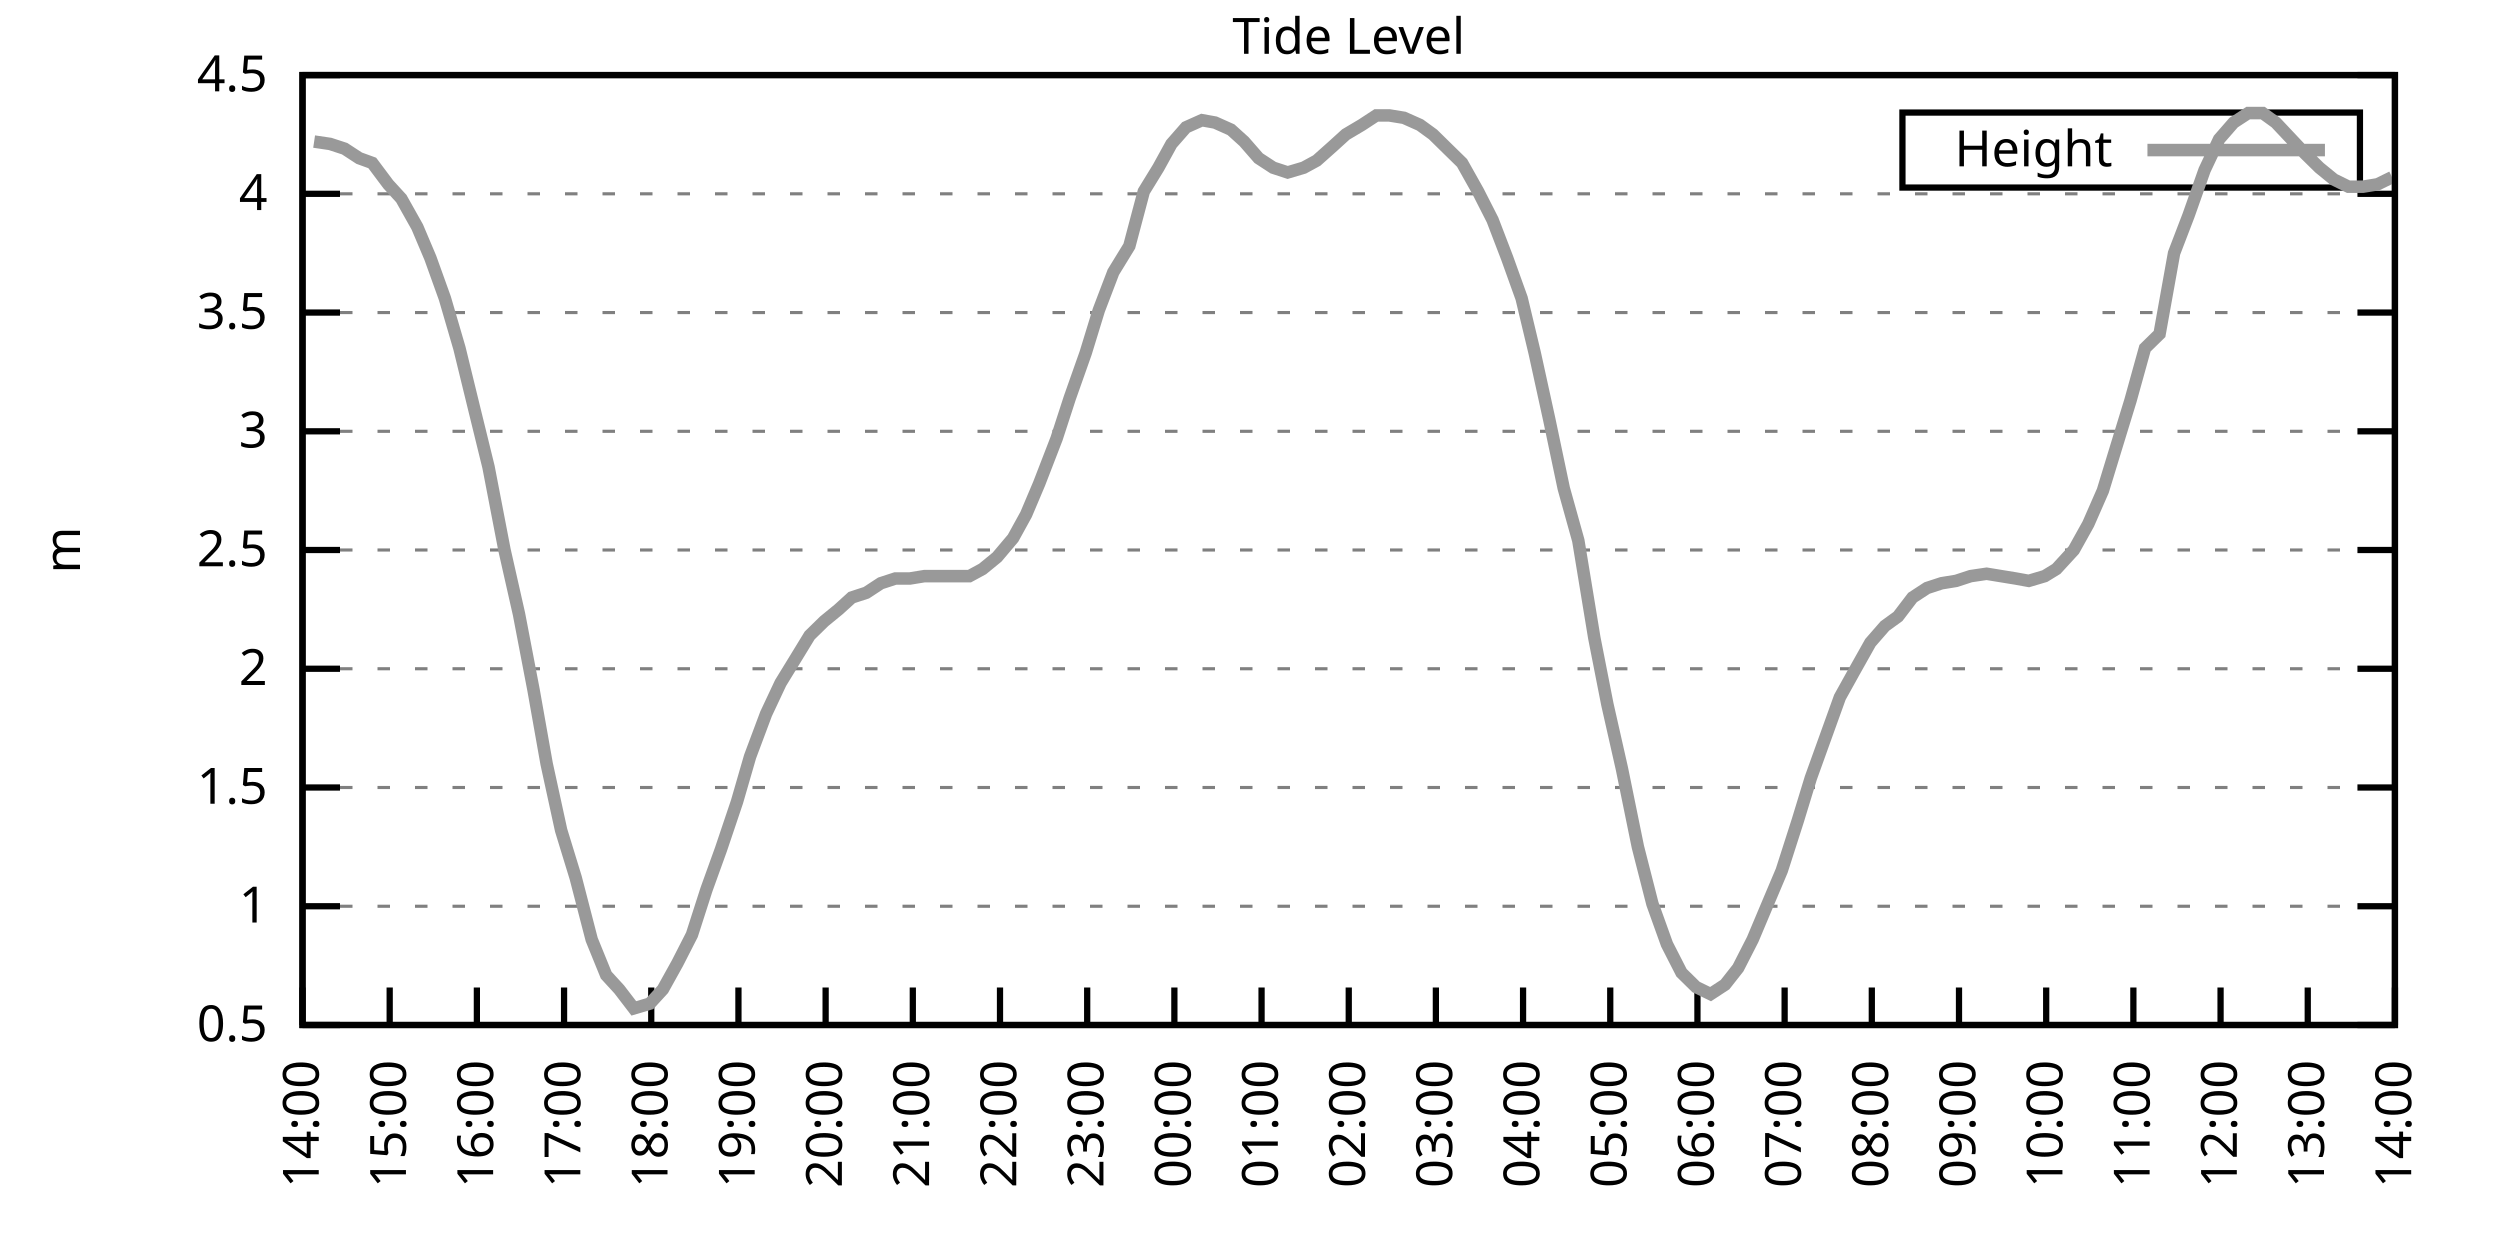
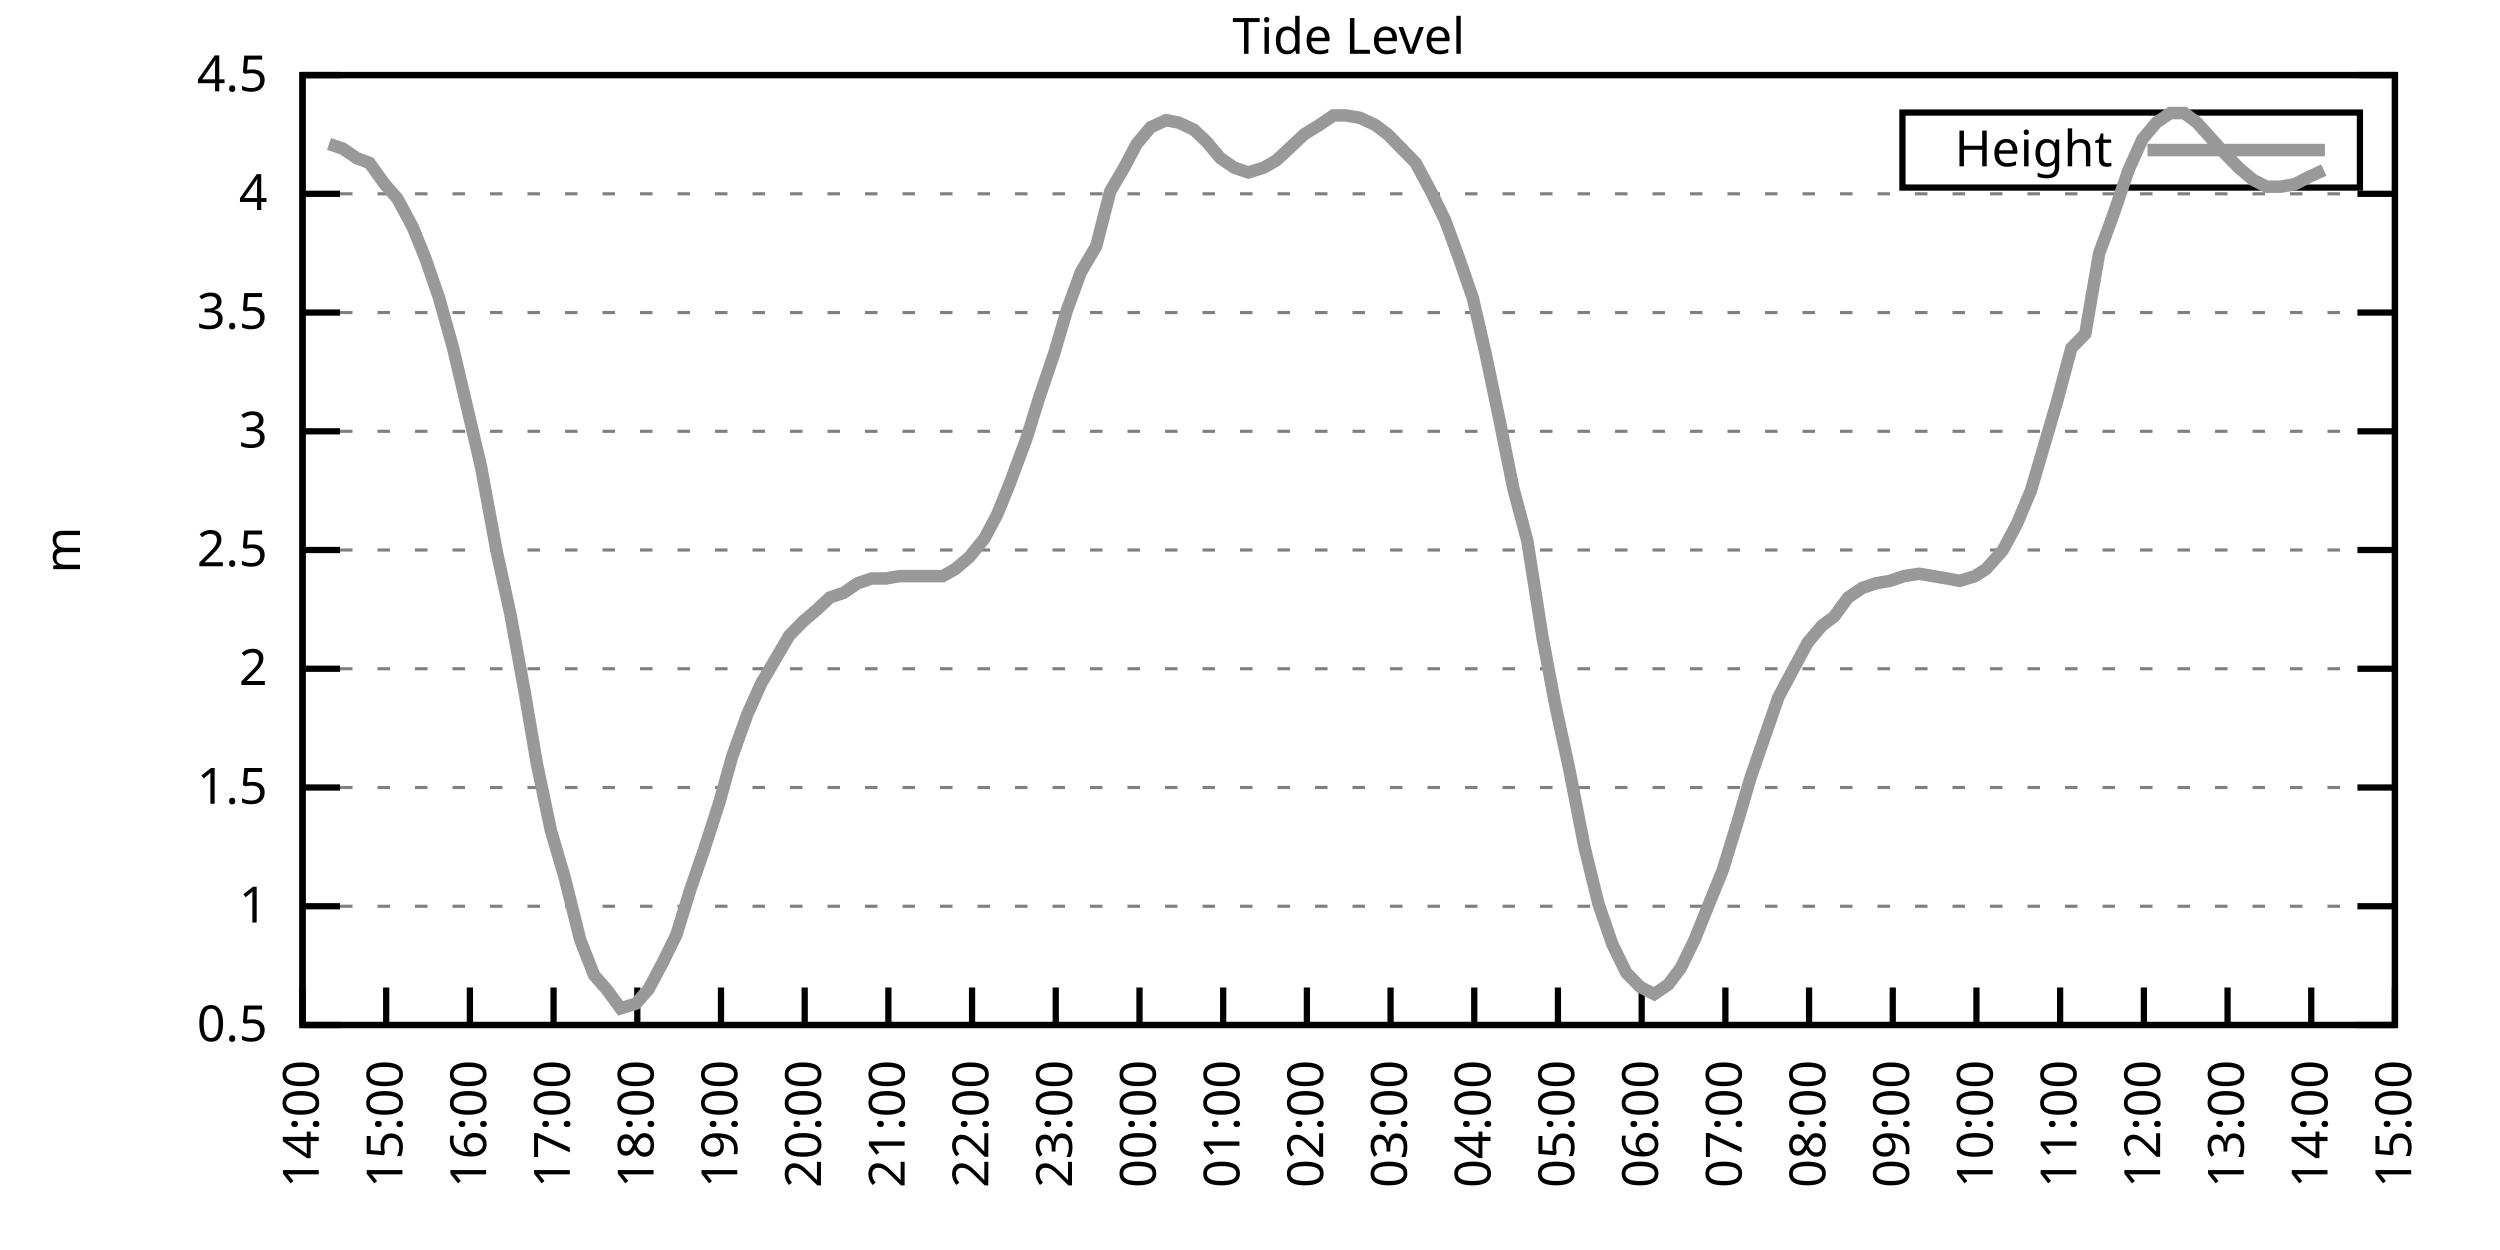
<svg xmlns="http://www.w3.org/2000/svg" xmlns:xlink="http://www.w3.org/1999/xlink" width="400" height="200" viewBox="0 0 400 200">
  <g id="gnuplot_canvas">
    <rect x="0" y="0" width="400" height="200" fill="none" />
    <defs>
      <circle id="gpDot" r="0.5" stroke-width="0.5" stroke="currentColor" />
      <path id="gpPt0" stroke-width="0.333" stroke="currentColor" d="M-1,0 h2 M0,-1 v2" />
      <path id="gpPt1" stroke-width="0.333" stroke="currentColor" d="M-1,-1 L1,1 M1,-1 L-1,1" />
      <path id="gpPt2" stroke-width="0.333" stroke="currentColor" d="M-1,0 L1,0 M0,-1 L0,1 M-1,-1 L1,1 M-1,1 L1,-1" />
      <rect id="gpPt3" stroke-width="0.333" stroke="currentColor" x="-1" y="-1" width="2" height="2" />
      <rect id="gpPt4" stroke-width="0.333" stroke="currentColor" fill="currentColor" x="-1" y="-1" width="2" height="2" />
      <circle id="gpPt5" stroke-width="0.333" stroke="currentColor" cx="0" cy="0" r="1" />
      <use xlink:href="#gpPt5" id="gpPt6" fill="currentColor" stroke="none" />
      <path id="gpPt7" stroke-width="0.333" stroke="currentColor" d="M0,-1.33 L-1.33,0.67 L1.33,0.67 z" />
      <use xlink:href="#gpPt7" id="gpPt8" fill="currentColor" stroke="none" />
      <use xlink:href="#gpPt7" id="gpPt9" stroke="currentColor" transform="rotate(180)" />
      <use xlink:href="#gpPt9" id="gpPt10" fill="currentColor" stroke="none" />
      <use xlink:href="#gpPt3" id="gpPt11" stroke="currentColor" transform="rotate(45)" />
      <use xlink:href="#gpPt11" id="gpPt12" fill="currentColor" stroke="none" />
      <path id="gpPt13" stroke-width="0.333" stroke="currentColor" d="M0,1.330 L1.265,0.411 L0.782,-1.067 L-0.782,-1.076 L-1.265,0.411 z" />
      <use xlink:href="#gpPt13" id="gpPt14" fill="currentColor" stroke="none" />
      <filter id="textbox" filterUnits="objectBoundingBox" x="0" y="0" height="1" width="1">
        <feFlood flood-color="white" flood-opacity="1" result="bgnd" />
        <feComposite in="SourceGraphic" in2="bgnd" operator="atop" />
      </filter>
      <filter id="greybox" filterUnits="objectBoundingBox" x="0" y="0" height="1" width="1">
        <feFlood flood-color="lightgrey" flood-opacity="1" result="grey" />
        <feComposite in="SourceGraphic" in2="grey" operator="atop" />
      </filter>
    </defs>
    <g fill="none" color="white" stroke="currentColor" stroke-width="1.00" stroke-linecap="butt" stroke-linejoin="miter">
</g>
    <g fill="none" color="black" stroke="currentColor" stroke-width="1.00" stroke-linecap="butt" stroke-linejoin="miter">
      <g stroke="none" shape-rendering="crispEdges">
        <polygon fill="rgb(255, 255, 255)" points="48.40,164.00 383.18,164.00 383.18,12.02 48.40,12.02 " />
      </g>
    </g>
    <g fill="none" color="black" stroke="currentColor" stroke-width="1.00" stroke-linecap="butt" stroke-linejoin="miter">
</g>
    <g fill="none" color="black" stroke="black" stroke-width="0.50" stroke-linecap="butt" stroke-linejoin="miter">
</g>
    <g fill="none" color="gray" stroke="currentColor" stroke-width="0.50" stroke-linecap="butt" stroke-linejoin="miter">
      <path stroke="gray" stroke-dasharray="2,4" class="gridline" d="M48.40,164.00 L383.19,164.00  " />
    </g>
    <g fill="none" color="gray" stroke="gray" stroke-width="1.00" stroke-linecap="butt" stroke-linejoin="miter">
</g>
    <g fill="none" color="black" stroke="currentColor" stroke-width="1.00" stroke-linecap="butt" stroke-linejoin="miter">
      <path stroke="black" d="M48.40,164.00 L54.40,164.00 M383.19,164.00 L377.19,164.00  " />
      <g transform="translate(42.80,166.60)" stroke="none" fill="black" font-family="Sans" font-size="8.00" text-anchor="end">
        <text>
          <tspan font-family="Sans"> 0.5</tspan>
        </text>
      </g>
    </g>
    <g fill="none" color="black" stroke="currentColor" stroke-width="1.00" stroke-linecap="butt" stroke-linejoin="miter">
</g>
    <g fill="none" color="black" stroke="black" stroke-width="0.50" stroke-linecap="butt" stroke-linejoin="miter">
</g>
    <g fill="none" color="gray" stroke="currentColor" stroke-width="0.50" stroke-linecap="butt" stroke-linejoin="miter">
      <path stroke="gray" stroke-dasharray="2,4" class="gridline" d="M48.40,145.00 L383.19,145.00  " />
    </g>
    <g fill="none" color="gray" stroke="gray" stroke-width="1.00" stroke-linecap="butt" stroke-linejoin="miter">
</g>
    <g fill="none" color="black" stroke="currentColor" stroke-width="1.00" stroke-linecap="butt" stroke-linejoin="miter">
      <path stroke="black" d="M48.40,145.00 L54.40,145.00 M383.19,145.00 L377.19,145.00  " />
      <g transform="translate(42.80,147.60)" stroke="none" fill="black" font-family="Sans" font-size="8.00" text-anchor="end">
        <text>
          <tspan font-family="Sans"> 1</tspan>
        </text>
      </g>
    </g>
    <g fill="none" color="black" stroke="currentColor" stroke-width="1.00" stroke-linecap="butt" stroke-linejoin="miter">
</g>
    <g fill="none" color="black" stroke="black" stroke-width="0.50" stroke-linecap="butt" stroke-linejoin="miter">
</g>
    <g fill="none" color="gray" stroke="currentColor" stroke-width="0.50" stroke-linecap="butt" stroke-linejoin="miter">
      <path stroke="gray" stroke-dasharray="2,4" class="gridline" d="M48.40,126.00 L383.19,126.00  " />
    </g>
    <g fill="none" color="gray" stroke="gray" stroke-width="1.00" stroke-linecap="butt" stroke-linejoin="miter">
</g>
    <g fill="none" color="black" stroke="currentColor" stroke-width="1.00" stroke-linecap="butt" stroke-linejoin="miter">
      <path stroke="black" d="M48.40,126.00 L54.40,126.00 M383.19,126.00 L377.19,126.00  " />
      <g transform="translate(42.80,128.60)" stroke="none" fill="black" font-family="Sans" font-size="8.00" text-anchor="end">
        <text>
          <tspan font-family="Sans"> 1.5</tspan>
        </text>
      </g>
    </g>
    <g fill="none" color="black" stroke="currentColor" stroke-width="1.00" stroke-linecap="butt" stroke-linejoin="miter">
</g>
    <g fill="none" color="black" stroke="black" stroke-width="0.50" stroke-linecap="butt" stroke-linejoin="miter">
</g>
    <g fill="none" color="gray" stroke="currentColor" stroke-width="0.50" stroke-linecap="butt" stroke-linejoin="miter">
      <path stroke="gray" stroke-dasharray="2,4" class="gridline" d="M48.40,107.00 L383.19,107.00  " />
    </g>
    <g fill="none" color="gray" stroke="gray" stroke-width="1.00" stroke-linecap="butt" stroke-linejoin="miter">
</g>
    <g fill="none" color="black" stroke="currentColor" stroke-width="1.00" stroke-linecap="butt" stroke-linejoin="miter">
      <path stroke="black" d="M48.40,107.00 L54.40,107.00 M383.19,107.00 L377.19,107.00  " />
      <g transform="translate(42.80,109.60)" stroke="none" fill="black" font-family="Sans" font-size="8.00" text-anchor="end">
        <text>
          <tspan font-family="Sans"> 2</tspan>
        </text>
      </g>
    </g>
    <g fill="none" color="black" stroke="currentColor" stroke-width="1.00" stroke-linecap="butt" stroke-linejoin="miter">
</g>
    <g fill="none" color="black" stroke="black" stroke-width="0.50" stroke-linecap="butt" stroke-linejoin="miter">
</g>
    <g fill="none" color="gray" stroke="currentColor" stroke-width="0.50" stroke-linecap="butt" stroke-linejoin="miter">
      <path stroke="gray" stroke-dasharray="2,4" class="gridline" d="M48.40,88.00 L383.19,88.00  " />
    </g>
    <g fill="none" color="gray" stroke="gray" stroke-width="1.00" stroke-linecap="butt" stroke-linejoin="miter">
</g>
    <g fill="none" color="black" stroke="currentColor" stroke-width="1.00" stroke-linecap="butt" stroke-linejoin="miter">
      <path stroke="black" d="M48.40,88.00 L54.40,88.00 M383.19,88.00 L377.19,88.00  " />
      <g transform="translate(42.80,90.60)" stroke="none" fill="black" font-family="Sans" font-size="8.00" text-anchor="end">
        <text>
          <tspan font-family="Sans"> 2.5</tspan>
        </text>
      </g>
    </g>
    <g fill="none" color="black" stroke="currentColor" stroke-width="1.00" stroke-linecap="butt" stroke-linejoin="miter">
</g>
    <g fill="none" color="black" stroke="black" stroke-width="0.50" stroke-linecap="butt" stroke-linejoin="miter">
</g>
    <g fill="none" color="gray" stroke="currentColor" stroke-width="0.50" stroke-linecap="butt" stroke-linejoin="miter">
      <path stroke="gray" stroke-dasharray="2,4" class="gridline" d="M48.40,69.01 L383.19,69.01  " />
    </g>
    <g fill="none" color="gray" stroke="gray" stroke-width="1.00" stroke-linecap="butt" stroke-linejoin="miter">
</g>
    <g fill="none" color="black" stroke="currentColor" stroke-width="1.00" stroke-linecap="butt" stroke-linejoin="miter">
      <path stroke="black" d="M48.40,69.01 L54.40,69.01 M383.19,69.01 L377.19,69.01  " />
      <g transform="translate(42.80,71.61)" stroke="none" fill="black" font-family="Sans" font-size="8.00" text-anchor="end">
        <text>
          <tspan font-family="Sans"> 3</tspan>
        </text>
      </g>
    </g>
    <g fill="none" color="black" stroke="currentColor" stroke-width="1.00" stroke-linecap="butt" stroke-linejoin="miter">
</g>
    <g fill="none" color="black" stroke="black" stroke-width="0.50" stroke-linecap="butt" stroke-linejoin="miter">
</g>
    <g fill="none" color="gray" stroke="currentColor" stroke-width="0.50" stroke-linecap="butt" stroke-linejoin="miter">
      <path stroke="gray" stroke-dasharray="2,4" class="gridline" d="M48.40,50.01 L383.19,50.01  " />
    </g>
    <g fill="none" color="gray" stroke="gray" stroke-width="1.00" stroke-linecap="butt" stroke-linejoin="miter">
</g>
    <g fill="none" color="black" stroke="currentColor" stroke-width="1.00" stroke-linecap="butt" stroke-linejoin="miter">
      <path stroke="black" d="M48.40,50.01 L54.40,50.01 M383.19,50.01 L377.19,50.01  " />
      <g transform="translate(42.80,52.61)" stroke="none" fill="black" font-family="Sans" font-size="8.00" text-anchor="end">
        <text>
          <tspan font-family="Sans"> 3.5</tspan>
        </text>
      </g>
    </g>
    <g fill="none" color="black" stroke="currentColor" stroke-width="1.00" stroke-linecap="butt" stroke-linejoin="miter">
</g>
    <g fill="none" color="black" stroke="black" stroke-width="0.50" stroke-linecap="butt" stroke-linejoin="miter">
</g>
    <g fill="none" color="gray" stroke="currentColor" stroke-width="0.50" stroke-linecap="butt" stroke-linejoin="miter">
      <path stroke="gray" stroke-dasharray="2,4" class="gridline" d="M48.40,31.01 L383.19,31.01  " />
    </g>
    <g fill="none" color="gray" stroke="gray" stroke-width="1.00" stroke-linecap="butt" stroke-linejoin="miter">
</g>
    <g fill="none" color="black" stroke="currentColor" stroke-width="1.00" stroke-linecap="butt" stroke-linejoin="miter">
      <path stroke="black" d="M48.40,31.01 L54.40,31.01 M383.19,31.01 L377.19,31.01  " />
      <g transform="translate(42.80,33.61)" stroke="none" fill="black" font-family="Sans" font-size="8.00" text-anchor="end">
        <text>
          <tspan font-family="Sans"> 4</tspan>
        </text>
      </g>
    </g>
    <g fill="none" color="black" stroke="currentColor" stroke-width="1.00" stroke-linecap="butt" stroke-linejoin="miter">
</g>
    <g fill="none" color="black" stroke="black" stroke-width="0.50" stroke-linecap="butt" stroke-linejoin="miter">
</g>
    <g fill="none" color="gray" stroke="currentColor" stroke-width="0.50" stroke-linecap="butt" stroke-linejoin="miter">
      <path stroke="gray" stroke-dasharray="2,4" class="gridline" d="M48.40,12.01 L383.19,12.01  " />
    </g>
    <g fill="none" color="gray" stroke="gray" stroke-width="1.00" stroke-linecap="butt" stroke-linejoin="miter">
</g>
    <g fill="none" color="black" stroke="currentColor" stroke-width="1.00" stroke-linecap="butt" stroke-linejoin="miter">
      <path stroke="black" d="M48.40,12.01 L54.40,12.01 M383.19,12.01 L377.19,12.01  " />
      <g transform="translate(42.80,14.61)" stroke="none" fill="black" font-family="Sans" font-size="8.00" text-anchor="end">
        <text>
          <tspan font-family="Sans"> 4.5</tspan>
        </text>
      </g>
    </g>
    <g fill="none" color="black" stroke="currentColor" stroke-width="1.00" stroke-linecap="butt" stroke-linejoin="miter">
      <path stroke="black" d="M48.40,164.00 L48.40,158.00  " />
      <g transform="translate(51.00,169.60) rotate(270.00)" stroke="none" fill="black" font-family="Sans" font-size="8.00" text-anchor="end">
        <text>
          <tspan font-family="Sans">14:00</tspan>
        </text>
      </g>
    </g>
    <g fill="none" color="black" stroke="currentColor" stroke-width="1.00" stroke-linecap="butt" stroke-linejoin="miter">
-       <path stroke="black" d="M62.35,164.00 L62.35,158.00  " />
-       <g transform="translate(64.95,169.60) rotate(270.00)" stroke="none" fill="black" font-family="Sans" font-size="8.00" text-anchor="end">
+       <path stroke="black" d="M61.79,164.00 L61.79,158.00  " />
+       <g transform="translate(64.39,169.60) rotate(270.00)" stroke="none" fill="black" font-family="Sans" font-size="8.00" text-anchor="end">
        <text>
          <tspan font-family="Sans">15:00</tspan>
        </text>
      </g>
    </g>
    <g fill="none" color="black" stroke="currentColor" stroke-width="1.00" stroke-linecap="butt" stroke-linejoin="miter">
-       <path stroke="black" d="M76.30,164.00 L76.30,158.00  " />
-       <g transform="translate(78.90,169.60) rotate(270.00)" stroke="none" fill="black" font-family="Sans" font-size="8.00" text-anchor="end">
+       <path stroke="black" d="M75.18,164.00 L75.18,158.00  " />
+       <g transform="translate(77.78,169.60) rotate(270.00)" stroke="none" fill="black" font-family="Sans" font-size="8.00" text-anchor="end">
        <text>
          <tspan font-family="Sans">16:00</tspan>
        </text>
      </g>
    </g>
    <g fill="none" color="black" stroke="currentColor" stroke-width="1.00" stroke-linecap="butt" stroke-linejoin="miter">
-       <path stroke="black" d="M90.25,164.00 L90.25,158.00  " />
-       <g transform="translate(92.85,169.60) rotate(270.00)" stroke="none" fill="black" font-family="Sans" font-size="8.00" text-anchor="end">
+       <path stroke="black" d="M88.57,164.00 L88.57,158.00  " />
+       <g transform="translate(91.17,169.60) rotate(270.00)" stroke="none" fill="black" font-family="Sans" font-size="8.00" text-anchor="end">
        <text>
          <tspan font-family="Sans">17:00</tspan>
        </text>
      </g>
    </g>
    <g fill="none" color="black" stroke="currentColor" stroke-width="1.00" stroke-linecap="butt" stroke-linejoin="miter">
-       <path stroke="black" d="M104.20,164.00 L104.20,158.00  " />
-       <g transform="translate(106.80,169.60) rotate(270.00)" stroke="none" fill="black" font-family="Sans" font-size="8.00" text-anchor="end">
+       <path stroke="black" d="M101.97,164.00 L101.97,158.00  " />
+       <g transform="translate(104.57,169.60) rotate(270.00)" stroke="none" fill="black" font-family="Sans" font-size="8.00" text-anchor="end">
        <text>
          <tspan font-family="Sans">18:00</tspan>
        </text>
      </g>
    </g>
    <g fill="none" color="black" stroke="currentColor" stroke-width="1.00" stroke-linecap="butt" stroke-linejoin="miter">
-       <path stroke="black" d="M118.15,164.00 L118.15,158.00  " />
-       <g transform="translate(120.75,169.60) rotate(270.00)" stroke="none" fill="black" font-family="Sans" font-size="8.00" text-anchor="end">
+       <path stroke="black" d="M115.36,164.00 L115.36,158.00  " />
+       <g transform="translate(117.96,169.60) rotate(270.00)" stroke="none" fill="black" font-family="Sans" font-size="8.00" text-anchor="end">
        <text>
          <tspan font-family="Sans">19:00</tspan>
        </text>
      </g>
    </g>
    <g fill="none" color="black" stroke="currentColor" stroke-width="1.00" stroke-linecap="butt" stroke-linejoin="miter">
-       <path stroke="black" d="M132.10,164.00 L132.10,158.00  " />
-       <g transform="translate(134.70,169.60) rotate(270.00)" stroke="none" fill="black" font-family="Sans" font-size="8.00" text-anchor="end">
+       <path stroke="black" d="M128.75,164.00 L128.75,158.00  " />
+       <g transform="translate(131.35,169.60) rotate(270.00)" stroke="none" fill="black" font-family="Sans" font-size="8.00" text-anchor="end">
        <text>
          <tspan font-family="Sans">20:00</tspan>
        </text>
      </g>
    </g>
    <g fill="none" color="black" stroke="currentColor" stroke-width="1.00" stroke-linecap="butt" stroke-linejoin="miter">
-       <path stroke="black" d="M146.05,164.00 L146.05,158.00  " />
-       <g transform="translate(148.65,169.60) rotate(270.00)" stroke="none" fill="black" font-family="Sans" font-size="8.00" text-anchor="end">
+       <path stroke="black" d="M142.14,164.00 L142.14,158.00  " />
+       <g transform="translate(144.74,169.60) rotate(270.00)" stroke="none" fill="black" font-family="Sans" font-size="8.00" text-anchor="end">
        <text>
          <tspan font-family="Sans">21:00</tspan>
        </text>
      </g>
    </g>
    <g fill="none" color="black" stroke="currentColor" stroke-width="1.00" stroke-linecap="butt" stroke-linejoin="miter">
-       <path stroke="black" d="M160.00,164.00 L160.00,158.00  " />
-       <g transform="translate(162.60,169.60) rotate(270.00)" stroke="none" fill="black" font-family="Sans" font-size="8.00" text-anchor="end">
+       <path stroke="black" d="M155.53,164.00 L155.53,158.00  " />
+       <g transform="translate(158.13,169.60) rotate(270.00)" stroke="none" fill="black" font-family="Sans" font-size="8.00" text-anchor="end">
        <text>
          <tspan font-family="Sans">22:00</tspan>
        </text>
      </g>
    </g>
    <g fill="none" color="black" stroke="currentColor" stroke-width="1.00" stroke-linecap="butt" stroke-linejoin="miter">
-       <path stroke="black" d="M173.95,164.00 L173.95,158.00  " />
-       <g transform="translate(176.55,169.60) rotate(270.00)" stroke="none" fill="black" font-family="Sans" font-size="8.00" text-anchor="end">
+       <path stroke="black" d="M168.92,164.00 L168.92,158.00  " />
+       <g transform="translate(171.52,169.60) rotate(270.00)" stroke="none" fill="black" font-family="Sans" font-size="8.00" text-anchor="end">
        <text>
          <tspan font-family="Sans">23:00</tspan>
        </text>
      </g>
    </g>
    <g fill="none" color="black" stroke="currentColor" stroke-width="1.00" stroke-linecap="butt" stroke-linejoin="miter">
-       <path stroke="black" d="M187.90,164.00 L187.90,158.00  " />
-       <g transform="translate(190.50,169.60) rotate(270.00)" stroke="none" fill="black" font-family="Sans" font-size="8.00" text-anchor="end">
+       <path stroke="black" d="M182.32,164.00 L182.32,158.00  " />
+       <g transform="translate(184.92,169.60) rotate(270.00)" stroke="none" fill="black" font-family="Sans" font-size="8.00" text-anchor="end">
        <text>
          <tspan font-family="Sans">00:00</tspan>
        </text>
      </g>
    </g>
    <g fill="none" color="black" stroke="currentColor" stroke-width="1.00" stroke-linecap="butt" stroke-linejoin="miter">
-       <path stroke="black" d="M201.85,164.00 L201.85,158.00  " />
-       <g transform="translate(204.45,169.60) rotate(270.00)" stroke="none" fill="black" font-family="Sans" font-size="8.00" text-anchor="end">
+       <path stroke="black" d="M195.71,164.00 L195.71,158.00  " />
+       <g transform="translate(198.31,169.60) rotate(270.00)" stroke="none" fill="black" font-family="Sans" font-size="8.00" text-anchor="end">
        <text>
          <tspan font-family="Sans">01:00</tspan>
        </text>
      </g>
    </g>
    <g fill="none" color="black" stroke="currentColor" stroke-width="1.00" stroke-linecap="butt" stroke-linejoin="miter">
-       <path stroke="black" d="M215.80,164.00 L215.80,158.00  " />
-       <g transform="translate(218.40,169.60) rotate(270.00)" stroke="none" fill="black" font-family="Sans" font-size="8.00" text-anchor="end">
+       <path stroke="black" d="M209.10,164.00 L209.10,158.00  " />
+       <g transform="translate(211.70,169.60) rotate(270.00)" stroke="none" fill="black" font-family="Sans" font-size="8.00" text-anchor="end">
        <text>
          <tspan font-family="Sans">02:00</tspan>
        </text>
      </g>
    </g>
    <g fill="none" color="black" stroke="currentColor" stroke-width="1.00" stroke-linecap="butt" stroke-linejoin="miter">
-       <path stroke="black" d="M229.74,164.00 L229.74,158.00  " />
-       <g transform="translate(232.34,169.60) rotate(270.00)" stroke="none" fill="black" font-family="Sans" font-size="8.00" text-anchor="end">
+       <path stroke="black" d="M222.49,164.00 L222.49,158.00  " />
+       <g transform="translate(225.09,169.60) rotate(270.00)" stroke="none" fill="black" font-family="Sans" font-size="8.00" text-anchor="end">
        <text>
          <tspan font-family="Sans">03:00</tspan>
        </text>
      </g>
    </g>
    <g fill="none" color="black" stroke="currentColor" stroke-width="1.00" stroke-linecap="butt" stroke-linejoin="miter">
-       <path stroke="black" d="M243.69,164.00 L243.69,158.00  " />
-       <g transform="translate(246.29,169.60) rotate(270.00)" stroke="none" fill="black" font-family="Sans" font-size="8.00" text-anchor="end">
+       <path stroke="black" d="M235.88,164.00 L235.88,158.00  " />
+       <g transform="translate(238.48,169.60) rotate(270.00)" stroke="none" fill="black" font-family="Sans" font-size="8.00" text-anchor="end">
        <text>
          <tspan font-family="Sans">04:00</tspan>
        </text>
      </g>
    </g>
    <g fill="none" color="black" stroke="currentColor" stroke-width="1.00" stroke-linecap="butt" stroke-linejoin="miter">
-       <path stroke="black" d="M257.64,164.00 L257.64,158.00  " />
-       <g transform="translate(260.24,169.60) rotate(270.00)" stroke="none" fill="black" font-family="Sans" font-size="8.00" text-anchor="end">
+       <path stroke="black" d="M249.27,164.00 L249.27,158.00  " />
+       <g transform="translate(251.87,169.60) rotate(270.00)" stroke="none" fill="black" font-family="Sans" font-size="8.00" text-anchor="end">
        <text>
          <tspan font-family="Sans">05:00</tspan>
        </text>
      </g>
    </g>
    <g fill="none" color="black" stroke="currentColor" stroke-width="1.00" stroke-linecap="butt" stroke-linejoin="miter">
-       <path stroke="black" d="M271.59,164.00 L271.59,158.00  " />
-       <g transform="translate(274.19,169.60) rotate(270.00)" stroke="none" fill="black" font-family="Sans" font-size="8.00" text-anchor="end">
+       <path stroke="black" d="M262.67,164.00 L262.67,158.00  " />
+       <g transform="translate(265.27,169.60) rotate(270.00)" stroke="none" fill="black" font-family="Sans" font-size="8.00" text-anchor="end">
        <text>
          <tspan font-family="Sans">06:00</tspan>
        </text>
      </g>
    </g>
    <g fill="none" color="black" stroke="currentColor" stroke-width="1.00" stroke-linecap="butt" stroke-linejoin="miter">
-       <path stroke="black" d="M285.54,164.00 L285.54,158.00  " />
-       <g transform="translate(288.14,169.60) rotate(270.00)" stroke="none" fill="black" font-family="Sans" font-size="8.00" text-anchor="end">
+       <path stroke="black" d="M276.06,164.00 L276.06,158.00  " />
+       <g transform="translate(278.66,169.60) rotate(270.00)" stroke="none" fill="black" font-family="Sans" font-size="8.00" text-anchor="end">
        <text>
          <tspan font-family="Sans">07:00</tspan>
        </text>
      </g>
    </g>
    <g fill="none" color="black" stroke="currentColor" stroke-width="1.00" stroke-linecap="butt" stroke-linejoin="miter">
-       <path stroke="black" d="M299.49,164.00 L299.49,158.00  " />
-       <g transform="translate(302.09,169.60) rotate(270.00)" stroke="none" fill="black" font-family="Sans" font-size="8.00" text-anchor="end">
+       <path stroke="black" d="M289.45,164.00 L289.45,158.00  " />
+       <g transform="translate(292.05,169.60) rotate(270.00)" stroke="none" fill="black" font-family="Sans" font-size="8.00" text-anchor="end">
        <text>
          <tspan font-family="Sans">08:00</tspan>
        </text>
      </g>
    </g>
    <g fill="none" color="black" stroke="currentColor" stroke-width="1.00" stroke-linecap="butt" stroke-linejoin="miter">
-       <path stroke="black" d="M313.44,164.00 L313.44,158.00  " />
-       <g transform="translate(316.04,169.60) rotate(270.00)" stroke="none" fill="black" font-family="Sans" font-size="8.00" text-anchor="end">
+       <path stroke="black" d="M302.84,164.00 L302.84,158.00  " />
+       <g transform="translate(305.44,169.60) rotate(270.00)" stroke="none" fill="black" font-family="Sans" font-size="8.00" text-anchor="end">
        <text>
          <tspan font-family="Sans">09:00</tspan>
        </text>
      </g>
    </g>
    <g fill="none" color="black" stroke="currentColor" stroke-width="1.00" stroke-linecap="butt" stroke-linejoin="miter">
-       <path stroke="black" d="M327.39,164.00 L327.39,158.00  " />
-       <g transform="translate(329.99,169.60) rotate(270.00)" stroke="none" fill="black" font-family="Sans" font-size="8.00" text-anchor="end">
+       <path stroke="black" d="M316.23,164.00 L316.23,158.00  " />
+       <g transform="translate(318.83,169.60) rotate(270.00)" stroke="none" fill="black" font-family="Sans" font-size="8.00" text-anchor="end">
        <text>
          <tspan font-family="Sans">10:00</tspan>
        </text>
      </g>
    </g>
    <g fill="none" color="black" stroke="currentColor" stroke-width="1.00" stroke-linecap="butt" stroke-linejoin="miter">
-       <path stroke="black" d="M341.34,164.00 L341.34,158.00  " />
-       <g transform="translate(343.94,169.60) rotate(270.00)" stroke="none" fill="black" font-family="Sans" font-size="8.00" text-anchor="end">
+       <path stroke="black" d="M329.62,164.00 L329.62,158.00  " />
+       <g transform="translate(332.22,169.60) rotate(270.00)" stroke="none" fill="black" font-family="Sans" font-size="8.00" text-anchor="end">
        <text>
          <tspan font-family="Sans">11:00</tspan>
        </text>
      </g>
    </g>
    <g fill="none" color="black" stroke="currentColor" stroke-width="1.00" stroke-linecap="butt" stroke-linejoin="miter">
-       <path stroke="black" d="M355.29,164.00 L355.29,158.00  " />
-       <g transform="translate(357.89,169.60) rotate(270.00)" stroke="none" fill="black" font-family="Sans" font-size="8.00" text-anchor="end">
+       <path stroke="black" d="M343.02,164.00 L343.02,158.00  " />
+       <g transform="translate(345.62,169.60) rotate(270.00)" stroke="none" fill="black" font-family="Sans" font-size="8.00" text-anchor="end">
        <text>
          <tspan font-family="Sans">12:00</tspan>
        </text>
      </g>
    </g>
    <g fill="none" color="black" stroke="currentColor" stroke-width="1.00" stroke-linecap="butt" stroke-linejoin="miter">
-       <path stroke="black" d="M369.24,164.00 L369.24,158.00  " />
-       <g transform="translate(371.84,169.60) rotate(270.00)" stroke="none" fill="black" font-family="Sans" font-size="8.00" text-anchor="end">
+       <path stroke="black" d="M356.41,164.00 L356.41,158.00  " />
+       <g transform="translate(359.01,169.60) rotate(270.00)" stroke="none" fill="black" font-family="Sans" font-size="8.00" text-anchor="end">
        <text>
          <tspan font-family="Sans">13:00</tspan>
+         </text>
+       </g>
+     </g>
+     <g fill="none" color="black" stroke="currentColor" stroke-width="1.00" stroke-linecap="butt" stroke-linejoin="miter">
+       <path stroke="black" d="M369.80,164.00 L369.80,158.00  " />
+       <g transform="translate(372.40,169.60) rotate(270.00)" stroke="none" fill="black" font-family="Sans" font-size="8.00" text-anchor="end">
+         <text>
+           <tspan font-family="Sans">14:00</tspan>
        </text>
      </g>
    </g>
    <g fill="none" color="black" stroke="currentColor" stroke-width="1.00" stroke-linecap="butt" stroke-linejoin="miter">
      <path stroke="black" d="M383.19,164.00 L383.19,158.00  " />
      <g transform="translate(385.79,169.60) rotate(270.00)" stroke="none" fill="black" font-family="Sans" font-size="8.00" text-anchor="end">
        <text>
-           <tspan font-family="Sans">14:00</tspan>
+           <tspan font-family="Sans">15:00</tspan>
        </text>
      </g>
    </g>
    <g fill="none" color="black" stroke="currentColor" stroke-width="1.00" stroke-linecap="butt" stroke-linejoin="miter">
</g>
    <g fill="none" color="black" stroke="currentColor" stroke-width="1.00" stroke-linecap="butt" stroke-linejoin="miter">
      <path stroke="black" d="M48.40,12.01 L48.40,164.00 L383.19,164.00 L383.19,12.01 L48.40,12.01 Z  " />
    </g>
    <g fill="none" color="black" stroke="currentColor" stroke-width="1.00" stroke-linecap="butt" stroke-linejoin="miter">
</g>
    <g fill="none" color="black" stroke="currentColor" stroke-width="1.00" stroke-linecap="butt" stroke-linejoin="miter">
      <path stroke="black" d="M304.39,30.01 L304.39,18.01 L377.59,18.01 L377.59,30.01 L304.39,30.01 Z  " />
    </g>
    <g id="Tide_level_plot_1">
      <g fill="none" color="white" stroke="black" stroke-width="2.00" stroke-linecap="butt" stroke-linejoin="miter">
</g>
      <g fill="none" color="black" stroke="currentColor" stroke-width="2.00" stroke-linecap="butt" stroke-linejoin="miter">
        <g transform="translate(337.99,26.61)" stroke="none" fill="black" font-family="Sans" font-size="8.00" text-anchor="end">
          <text>
            <tspan font-family="Sans">Height</tspan>
          </text>
        </g>
      </g>
      <g fill="none" color="black" stroke="currentColor" stroke-width="2.00" stroke-linecap="butt" stroke-linejoin="miter">
-         <path stroke="rgb(153, 153, 153)" d="M343.59,24.01 L371.99,24.01 M50.26,22.65 L52.82,23.03 L55.14,23.79 L57.47,25.31 L59.56,26.07 L62.12,29.49   L64.21,31.77 L66.77,36.33 L68.86,41.27 L71.18,47.73 L73.51,55.71 L75.83,65.21 L78.16,74.71 L80.72,88.00   L83.04,98.26 L85.37,110.42 L87.46,122.20 L89.78,132.84 L92.11,140.44 L94.67,150.32 L96.99,156.02 L99.08,158.30   L101.41,161.34 L103.97,160.58 L106.06,158.30 L108.38,154.12 L110.71,149.56 L113.03,142.34 L115.36,135.88 L117.92,128.28   L120.01,121.06 L122.57,114.22 L124.89,109.28 L127.22,105.48 L129.54,101.68 L131.87,99.40 L134.19,97.50 L136.28,95.60   L138.61,94.84 L140.93,93.32 L143.26,92.56 L145.58,92.56 L147.91,92.18 L150.46,92.18 L152.79,92.18 L155.11,92.18   L157.21,91.04 L159.53,89.14 L162.09,86.11 L164.18,82.31 L166.27,77.37 L169.06,70.15 L171.16,63.69 L173.71,56.47   L175.81,49.63 L178.13,43.55 L180.69,39.37 L183.01,30.63 L185.34,26.83 L187.43,23.03 L189.76,20.37 L192.31,19.23   L194.41,19.61 L196.96,20.75 L199.06,22.65 L201.38,25.31 L203.71,26.83 L206.03,27.59 L208.59,26.83 L210.68,25.69   L213.24,23.41 L215.33,21.51 L217.89,19.99 L220.21,18.47 L222.30,18.47 L224.63,18.85 L227.19,19.99 L229.28,21.51   L231.60,23.79 L233.93,26.07 L236.49,30.63 L238.81,35.19 L241.14,41.27 L243.46,47.73 L245.55,56.47 L247.88,67.11   L250.20,78.13 L252.53,86.49 L255.09,102.06 L257.18,112.70 L259.50,122.96 L262.06,135.50 L264.39,144.62 L266.71,151.08   L269.04,155.64 L271.36,157.92 L273.69,159.06 L276.01,157.54 L278.10,154.88 L280.43,150.32 L282.99,144.24 L285.08,139.30   L287.64,131.32 L289.73,124.48 L294.38,111.56 L296.70,107.38 L299.26,102.82 L301.58,100.16 L303.68,98.64 L306.00,95.60   L308.33,94.08 L310.65,93.32 L312.98,92.94 L315.30,92.18 L317.86,91.80 L320.18,92.18 L322.51,92.56 L324.60,92.94   L327.16,92.18 L329.02,91.04 L331.81,88.00 L334.13,83.83 L336.46,78.51 L338.55,71.67 L340.88,64.07 L343.20,55.71   L345.53,53.43 L347.85,40.51 L350.18,34.43 L352.73,27.21 L355.06,22.27 L357.38,19.61 L359.71,18.09 L362.03,18.09   L364.13,19.61 L368.78,24.55 L371.10,26.83 L373.43,28.73 L375.75,29.87 L378.08,29.87 L380.40,29.49 L382.73,28.35    " />
+         <path stroke="rgb(153, 153, 153)" d="M343.59,24.01 L371.99,24.01 M52.64,23.03 L54.87,23.79 L57.10,25.31 L59.11,26.07 L61.57,29.49 L63.58,31.77   L66.03,36.33 L68.04,41.27 L70.27,47.73 L72.50,55.71 L74.74,65.21 L76.97,74.71 L79.42,88.00 L81.66,98.26   L83.89,110.42 L85.90,122.20 L88.13,132.84 L90.36,140.44 L92.82,150.32 L95.05,156.02 L97.06,158.30 L99.29,161.34   L101.74,160.58 L103.75,158.30 L105.98,154.12 L108.22,149.56 L110.45,142.34 L112.68,135.88 L115.13,128.28 L117.14,121.06   L119.60,114.22 L121.83,109.28 L124.06,105.48 L126.29,101.68 L128.53,99.40 L130.76,97.50 L132.77,95.60 L135.00,94.84   L137.23,93.32 L139.46,92.56 L141.69,92.56 L143.93,92.18 L146.38,92.18 L148.61,92.18 L150.85,92.18 L152.85,91.04   L155.09,89.14 L157.54,86.11 L159.55,82.31 L161.56,77.37 L164.24,70.15 L166.25,63.69 L168.70,56.47 L170.71,49.63   L172.94,43.55 L175.40,39.37 L177.63,30.63 L179.86,26.83 L181.87,23.03 L184.10,20.37 L186.56,19.23 L188.57,19.61   L191.02,20.75 L193.03,22.65 L195.26,25.31 L197.49,26.83 L199.73,27.59 L202.18,26.83 L204.19,25.69 L206.64,23.41   L208.65,21.51 L211.11,19.99 L213.34,18.47 L215.35,18.47 L217.58,18.85 L220.04,19.99 L222.04,21.51 L224.28,23.79   L226.51,26.07 L228.96,30.63 L231.20,35.19 L233.43,41.27 L235.66,47.73 L237.67,56.47 L239.90,67.11 L242.13,78.13   L244.36,86.49 L246.82,102.06 L248.83,112.70 L251.06,122.96 L253.51,135.50 L255.75,144.62 L257.98,151.08 L260.21,155.64   L262.44,157.92 L264.67,159.06 L266.91,157.54 L268.92,154.88 L271.15,150.32 L273.60,144.24 L275.61,139.30 L278.07,131.32   L280.07,124.48 L284.54,111.56 L286.77,107.38 L289.23,102.82 L291.46,100.16 L293.47,98.64 L295.70,95.60 L297.93,94.08   L300.16,93.32 L302.39,92.94 L304.63,92.18 L307.08,91.80 L309.31,92.18 L311.54,92.56 L313.55,92.94 L316.01,92.18   L317.79,91.04 L320.47,88.00 L322.70,83.83 L324.94,78.51 L326.95,71.67 L329.18,64.07 L331.41,55.71 L333.64,53.43   L335.87,40.51 L338.10,34.43 L340.56,27.21 L342.79,22.27 L345.02,19.61 L347.26,18.09 L349.49,18.09 L351.50,19.61   L355.96,24.55 L358.19,26.83 L360.42,28.73 L362.66,29.87 L364.89,29.87 L367.12,29.49 L369.35,28.35 L371.81,27.21    " />
      </g>
    </g>
    <g fill="none" color="black" stroke="currentColor" stroke-width="2.00" stroke-linecap="butt" stroke-linejoin="miter">
</g>
    <g fill="none" color="black" stroke="black" stroke-width="1.00" stroke-linecap="butt" stroke-linejoin="miter">
</g>
    <g fill="none" color="black" stroke="currentColor" stroke-width="1.00" stroke-linecap="butt" stroke-linejoin="miter">
      <path stroke="black" d="M48.40,12.01 L48.40,164.00 L383.19,164.00 L383.19,12.01 L48.40,12.01 Z  " />
      <g transform="translate(12.80,88.01) rotate(270.00)" stroke="none" fill="black" font-family="Sans" font-size="8.00" text-anchor="middle">
        <text>
          <tspan font-family="Sans">m</tspan>
        </text>
      </g>
    </g>
    <g fill="none" color="black" stroke="currentColor" stroke-width="1.00" stroke-linecap="butt" stroke-linejoin="miter">
</g>
    <g fill="none" color="black" stroke="currentColor" stroke-width="1.00" stroke-linecap="butt" stroke-linejoin="miter">
      <g transform="translate(215.79,8.61)" stroke="none" fill="black" font-family="Sans" font-size="8.00" text-anchor="middle">
        <text>
          <tspan font-family="Sans">Tide Level</tspan>
        </text>
      </g>
    </g>
    <g fill="none" color="black" stroke="currentColor" stroke-width="1.00" stroke-linecap="butt" stroke-linejoin="miter">
</g>
  </g>
</svg>
